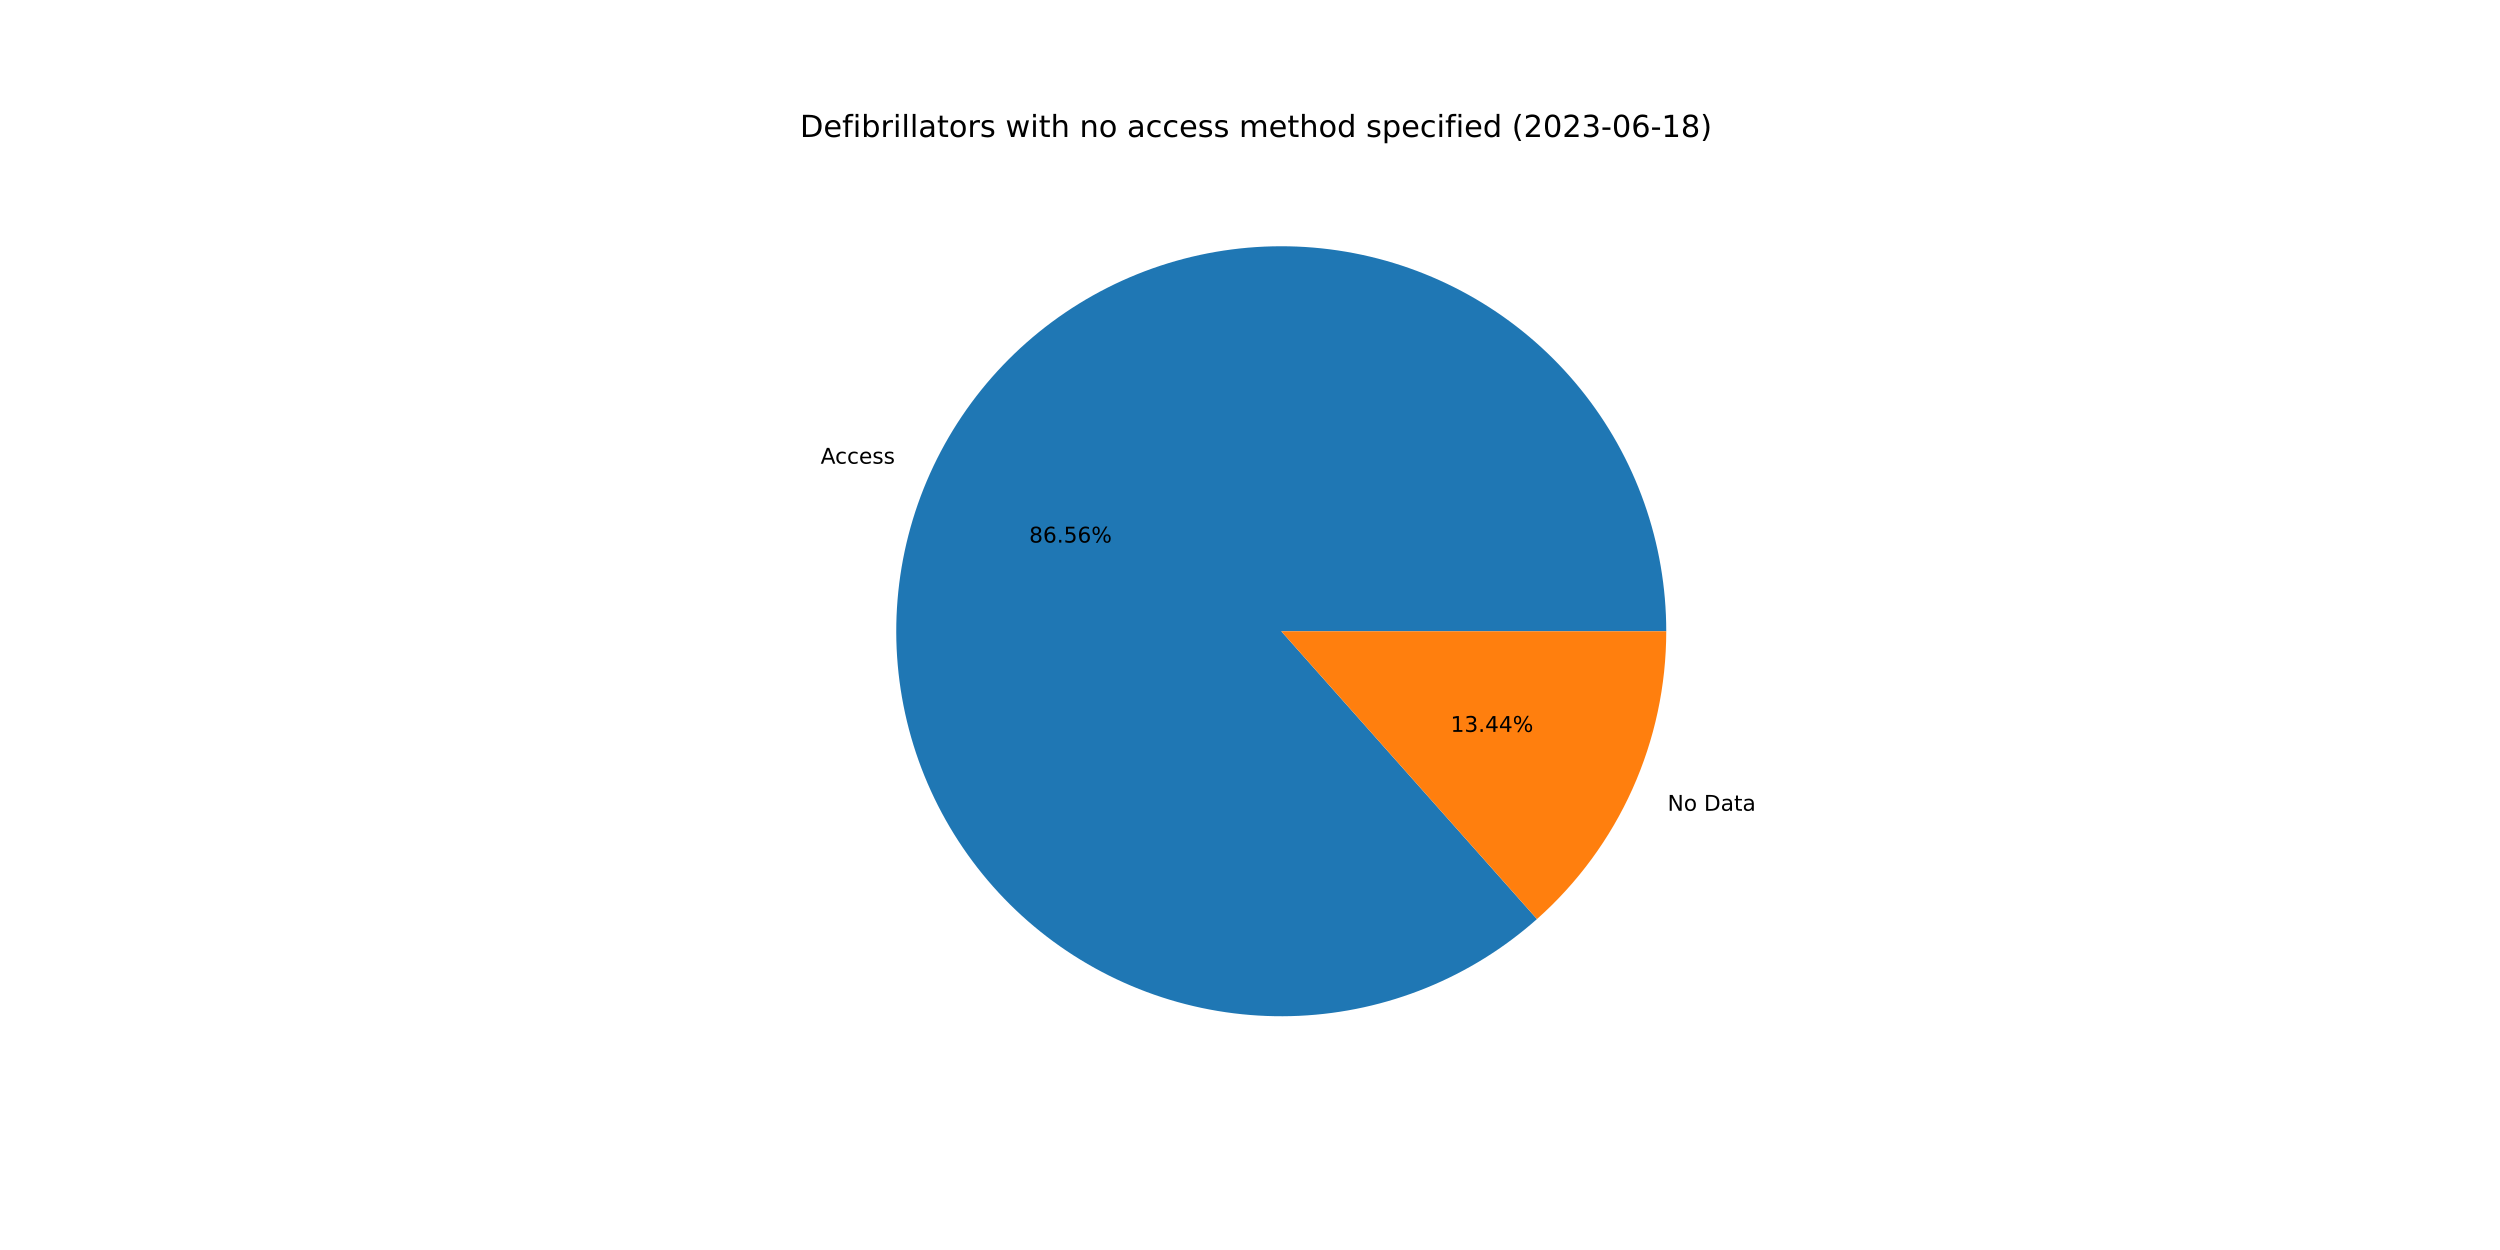
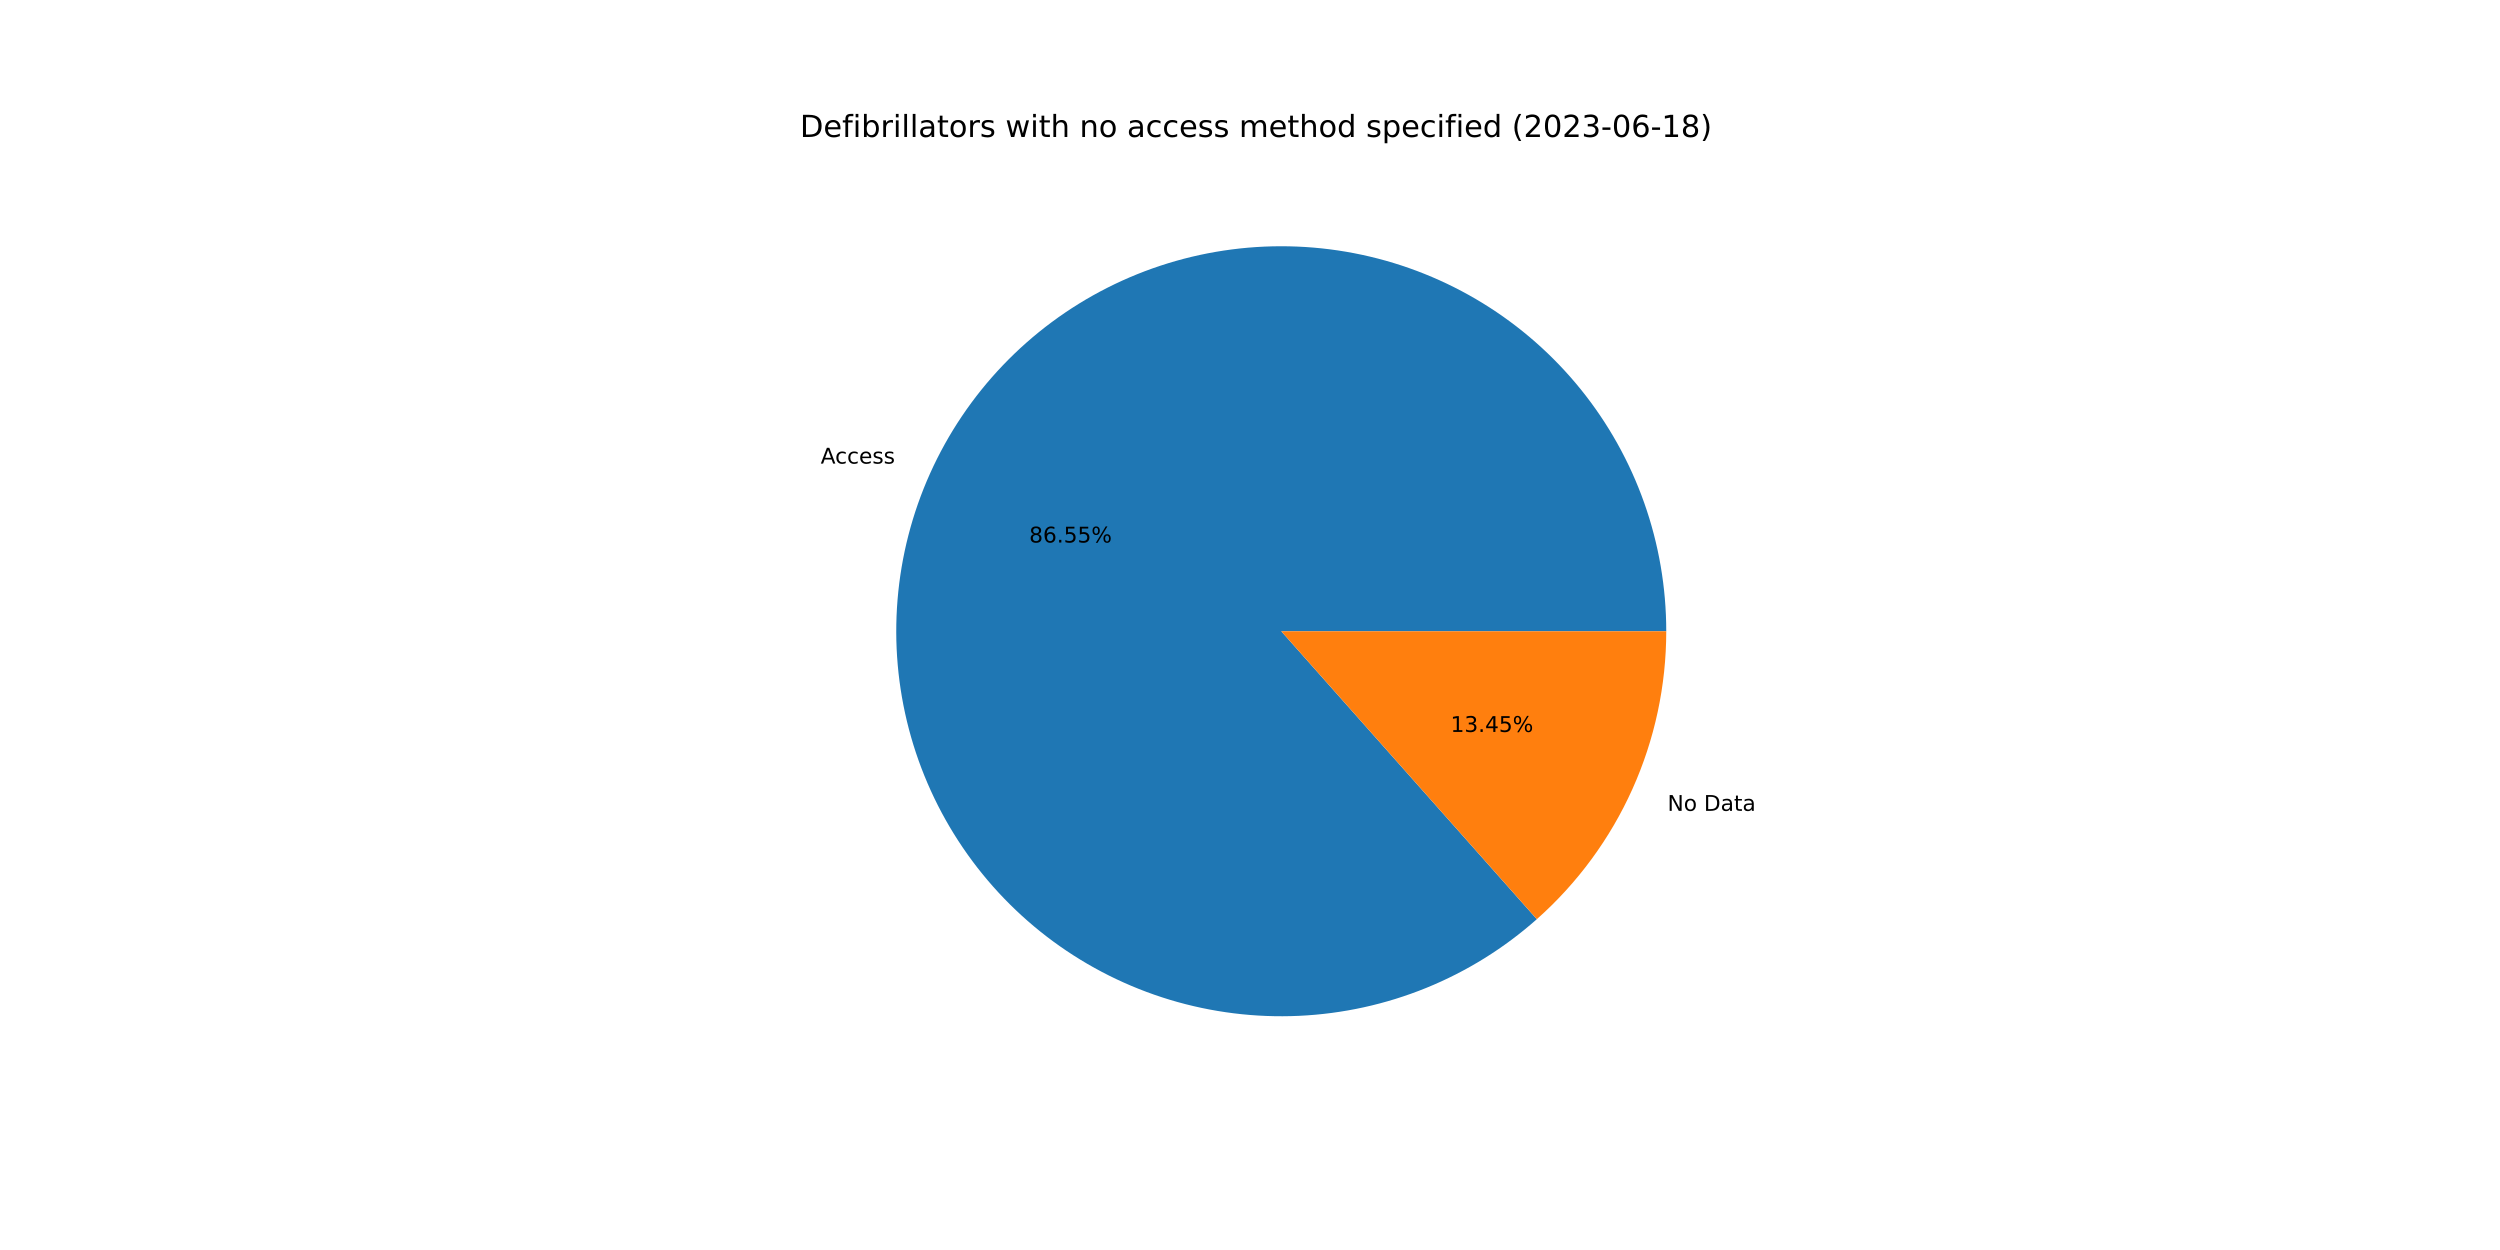
<svg xmlns="http://www.w3.org/2000/svg" xmlns:xlink="http://www.w3.org/1999/xlink" width="1152pt" height="576pt" viewBox="0 0 1152 576" version="1.1">
  <defs>
    <style type="text/css">*{stroke-linejoin: round; stroke-linecap: butt}</style>
  </defs>
  <g id="figure_1">
    <g id="patch_1">
      <path d="M 0 576  L 1152 576  L 1152 0  L 0 0  z " style="fill: #ffffff" />
    </g>
    <g id="axes_1">
      <g id="patch_2">
-         <path d="M 767.808 290.88  C 767.808 270.73 764.375 250.726 757.657 231.729  C 750.938 212.732 741.032 195.018 728.364 179.348  C 715.697 163.678 700.451 150.28 683.284 139.73  C 666.116 129.181 647.276 121.632 627.573 117.41  C 607.87 113.188 587.591 112.353 567.608 114.942  C 547.625 117.531 528.229 123.505 510.252 132.608  C 492.276 141.712 475.981 153.811 462.068 168.387  C 448.155 182.963 436.827 199.804 428.57 218.184  C 420.313 236.565 415.248 256.219 413.592 276.301  C 411.936 296.383 413.714 316.601 418.848 336.085  C 423.983 355.57 432.399 374.039 443.737 390.697  C 455.074 407.355 469.167 421.96 485.409 433.885  C 501.652 445.81 519.808 454.881 539.097 460.708  C 558.386 466.535 578.528 469.034 598.656 468.096  C 618.784 467.158 638.606 462.798 657.27 455.203  C 675.934 447.608 693.168 436.888 708.232 423.505  L 590.4 290.88  L 767.808 290.88  z " style="fill: #1f77b4" />
+         <path d="M 767.808 290.88  C 767.808 270.732 764.376 250.73 757.658 231.734  C 750.941 212.738 741.037 195.025 728.371 179.356  C 715.705 163.686 700.462 150.288 683.296 139.738  C 666.131 129.188 647.293 121.638 627.593 117.414  C 607.892 113.19 587.615 112.353 567.633 114.939  C 547.651 117.525 528.255 123.495 510.279 132.595  C 492.302 141.694 476.007 153.79 462.092 168.362  C 448.178 182.934 436.847 199.771 428.586 218.148  C 420.326 236.525 415.257 256.176 413.596 276.256  C 411.935 296.336 413.707 316.552 418.835 336.037  C 423.964 355.522 432.374 373.991 443.706 390.651  C 455.037 407.312 469.124 421.92 485.361 433.85  C 501.598 445.779 519.749 454.856 539.035 460.689  C 558.32 466.523 578.459 469.029 598.586 468.099  C 618.713 467.169 638.535 462.818 657.201 455.231  C 675.866 447.644 693.103 436.933 708.172 423.558  L 590.4 290.88  L 767.808 290.88  z " style="fill: #1f77b4" />
      </g>
      <g id="patch_3">
-         <path d="M 708.232 423.505  C 726.965 406.861 741.961 386.435 752.23 363.576  C 762.498 340.717 767.808 315.939 767.808 290.88  L 590.4 290.88  L 708.232 423.505  z " style="fill: #ff7f0e" />
+         <path d="M 708.172 423.558  C 726.923 406.913 741.934 386.481 752.214 363.612  C 762.493 340.743 767.808 315.953 767.808 290.88  L 590.4 290.88  L 708.172 423.558  z " style="fill: #ff7f0e" />
      </g>
      <g id="matplotlib.axis_1" />
      <g id="matplotlib.axis_2" />
      <g id="text_1">
-         <g transform="translate(378.1527 213.6741)scale(0.1 -0.1)">
+         <g transform="translate(378.1707 213.634)scale(0.1 -0.1)">
          <defs>
            <path id="DejaVuSans-41" d="M 2188 4044  L 1331 1722  L 3047 1722  L 2188 4044  z M 1831 4666  L 2547 4666  L 4325 0  L 3669 0  L 3244 1197  L 1141 1197  L 716 0  L 50 0  L 1831 4666  z " transform="scale(0.015625)" />
            <path id="DejaVuSans-63" d="M 3122 3366  L 3122 2828  Q 2878 2963 2633 3030  Q 2388 3097 2138 3097  Q 1578 3097 1268 2742  Q 959 2388 959 1747  Q 959 1106 1268 751  Q 1578 397 2138 397  Q 2388 397 2633 464  Q 2878 531 3122 666  L 3122 134  Q 2881 22 2623 -34  Q 2366 -91 2075 -91  Q 1284 -91 818 406  Q 353 903 353 1747  Q 353 2603 823 3093  Q 1294 3584 2113 3584  Q 2378 3584 2631 3529  Q 2884 3475 3122 3366  z " transform="scale(0.015625)" />
            <path id="DejaVuSans-65" d="M 3597 1894  L 3597 1613  L 953 1613  Q 991 1019 1311 708  Q 1631 397 2203 397  Q 2534 397 2845 478  Q 3156 559 3463 722  L 3463 178  Q 3153 47 2828 -22  Q 2503 -91 2169 -91  Q 1331 -91 842 396  Q 353 884 353 1716  Q 353 2575 817 3079  Q 1281 3584 2069 3584  Q 2775 3584 3186 3129  Q 3597 2675 3597 1894  z M 3022 2063  Q 3016 2534 2758 2815  Q 2500 3097 2075 3097  Q 1594 3097 1305 2825  Q 1016 2553 972 2059  L 3022 2063  z " transform="scale(0.015625)" />
            <path id="DejaVuSans-73" d="M 2834 3397  L 2834 2853  Q 2591 2978 2328 3040  Q 2066 3103 1784 3103  Q 1356 3103 1142 2972  Q 928 2841 928 2578  Q 928 2378 1081 2264  Q 1234 2150 1697 2047  L 1894 2003  Q 2506 1872 2764 1633  Q 3022 1394 3022 966  Q 3022 478 2636 193  Q 2250 -91 1575 -91  Q 1294 -91 989 -36  Q 684 19 347 128  L 347 722  Q 666 556 975 473  Q 1284 391 1588 391  Q 1994 391 2212 530  Q 2431 669 2431 922  Q 2431 1156 2273 1281  Q 2116 1406 1581 1522  L 1381 1569  Q 847 1681 609 1914  Q 372 2147 372 2553  Q 372 3047 722 3315  Q 1072 3584 1716 3584  Q 2034 3584 2315 3537  Q 2597 3491 2834 3397  z " transform="scale(0.015625)" />
          </defs>
          <use xlink:href="#DejaVuSans-41" />
          <use xlink:href="#DejaVuSans-63" x="66.658" />
          <use xlink:href="#DejaVuSans-63" x="121.639" />
          <use xlink:href="#DejaVuSans-65" x="176.619" />
          <use xlink:href="#DejaVuSans-73" x="238.143" />
          <use xlink:href="#DejaVuSans-73" x="290.242" />
        </g>
      </g>
      <g id="text_2">
-         <g transform="translate(474.2372 250.022)scale(0.1 -0.1)">
+         <g transform="translate(474.247 250.0001)scale(0.1 -0.1)">
          <defs>
            <path id="DejaVuSans-38" d="M 2034 2216  Q 1584 2216 1326 1975  Q 1069 1734 1069 1313  Q 1069 891 1326 650  Q 1584 409 2034 409  Q 2484 409 2743 651  Q 3003 894 3003 1313  Q 3003 1734 2745 1975  Q 2488 2216 2034 2216  z M 1403 2484  Q 997 2584 770 2862  Q 544 3141 544 3541  Q 544 4100 942 4425  Q 1341 4750 2034 4750  Q 2731 4750 3128 4425  Q 3525 4100 3525 3541  Q 3525 3141 3298 2862  Q 3072 2584 2669 2484  Q 3125 2378 3379 2068  Q 3634 1759 3634 1313  Q 3634 634 3220 271  Q 2806 -91 2034 -91  Q 1263 -91 848 271  Q 434 634 434 1313  Q 434 1759 690 2068  Q 947 2378 1403 2484  z M 1172 3481  Q 1172 3119 1398 2916  Q 1625 2713 2034 2713  Q 2441 2713 2670 2916  Q 2900 3119 2900 3481  Q 2900 3844 2670 4047  Q 2441 4250 2034 4250  Q 1625 4250 1398 4047  Q 1172 3844 1172 3481  z " transform="scale(0.015625)" />
            <path id="DejaVuSans-36" d="M 2113 2584  Q 1688 2584 1439 2293  Q 1191 2003 1191 1497  Q 1191 994 1439 701  Q 1688 409 2113 409  Q 2538 409 2786 701  Q 3034 994 3034 1497  Q 3034 2003 2786 2293  Q 2538 2584 2113 2584  z M 3366 4563  L 3366 3988  Q 3128 4100 2886 4159  Q 2644 4219 2406 4219  Q 1781 4219 1451 3797  Q 1122 3375 1075 2522  Q 1259 2794 1537 2939  Q 1816 3084 2150 3084  Q 2853 3084 3261 2657  Q 3669 2231 3669 1497  Q 3669 778 3244 343  Q 2819 -91 2113 -91  Q 1303 -91 875 529  Q 447 1150 447 2328  Q 447 3434 972 4092  Q 1497 4750 2381 4750  Q 2619 4750 2861 4703  Q 3103 4656 3366 4563  z " transform="scale(0.015625)" />
            <path id="DejaVuSans-2e" d="M 684 794  L 1344 794  L 1344 0  L 684 0  L 684 794  z " transform="scale(0.015625)" />
            <path id="DejaVuSans-35" d="M 691 4666  L 3169 4666  L 3169 4134  L 1269 4134  L 1269 2991  Q 1406 3038 1543 3061  Q 1681 3084 1819 3084  Q 2600 3084 3056 2656  Q 3513 2228 3513 1497  Q 3513 744 3044 326  Q 2575 -91 1722 -91  Q 1428 -91 1123 -41  Q 819 9 494 109  L 494 744  Q 775 591 1075 516  Q 1375 441 1709 441  Q 2250 441 2565 725  Q 2881 1009 2881 1497  Q 2881 1984 2565 2268  Q 2250 2553 1709 2553  Q 1456 2553 1204 2497  Q 953 2441 691 2322  L 691 4666  z " transform="scale(0.015625)" />
            <path id="DejaVuSans-25" d="M 4653 2053  Q 4381 2053 4226 1822  Q 4072 1591 4072 1178  Q 4072 772 4226 539  Q 4381 306 4653 306  Q 4919 306 5073 539  Q 5228 772 5228 1178  Q 5228 1588 5073 1820  Q 4919 2053 4653 2053  z M 4653 2450  Q 5147 2450 5437 2106  Q 5728 1763 5728 1178  Q 5728 594 5436 251  Q 5144 -91 4653 -91  Q 4153 -91 3862 251  Q 3572 594 3572 1178  Q 3572 1766 3864 2108  Q 4156 2450 4653 2450  z M 1428 4353  Q 1159 4353 1004 4120  Q 850 3888 850 3481  Q 850 3069 1003 2837  Q 1156 2606 1428 2606  Q 1700 2606 1854 2837  Q 2009 3069 2009 3481  Q 2009 3884 1853 4118  Q 1697 4353 1428 4353  z M 4250 4750  L 4750 4750  L 1831 -91  L 1331 -91  L 4250 4750  z M 1428 4750  Q 1922 4750 2215 4408  Q 2509 4066 2509 3481  Q 2509 2891 2217 2550  Q 1925 2209 1428 2209  Q 931 2209 642 2551  Q 353 2894 353 3481  Q 353 4063 643 4406  Q 934 4750 1428 4750  z " transform="scale(0.015625)" />
          </defs>
          <use xlink:href="#DejaVuSans-38" />
          <use xlink:href="#DejaVuSans-36" x="63.623" />
          <use xlink:href="#DejaVuSans-2e" x="127.246" />
          <use xlink:href="#DejaVuSans-35" x="159.033" />
-           <use xlink:href="#DejaVuSans-36" x="222.656" />
+           <use xlink:href="#DejaVuSans-35" x="222.656" />
          <use xlink:href="#DejaVuSans-25" x="286.279" />
        </g>
      </g>
      <g id="text_3">
-         <g transform="translate(768.413 373.6046)scale(0.1 -0.1)">
+         <g transform="translate(768.3949 373.6448)scale(0.1 -0.1)">
          <defs>
            <path id="DejaVuSans-4e" d="M 628 4666  L 1478 4666  L 3547 763  L 3547 4666  L 4159 4666  L 4159 0  L 3309 0  L 1241 3903  L 1241 0  L 628 0  L 628 4666  z " transform="scale(0.015625)" />
            <path id="DejaVuSans-6f" d="M 1959 3097  Q 1497 3097 1228 2736  Q 959 2375 959 1747  Q 959 1119 1226 758  Q 1494 397 1959 397  Q 2419 397 2687 759  Q 2956 1122 2956 1747  Q 2956 2369 2687 2733  Q 2419 3097 1959 3097  z M 1959 3584  Q 2709 3584 3137 3096  Q 3566 2609 3566 1747  Q 3566 888 3137 398  Q 2709 -91 1959 -91  Q 1206 -91 779 398  Q 353 888 353 1747  Q 353 2609 779 3096  Q 1206 3584 1959 3584  z " transform="scale(0.015625)" />
            <path id="DejaVuSans-20" transform="scale(0.015625)" />
            <path id="DejaVuSans-44" d="M 1259 4147  L 1259 519  L 2022 519  Q 2988 519 3436 956  Q 3884 1394 3884 2338  Q 3884 3275 3436 3711  Q 2988 4147 2022 4147  L 1259 4147  z M 628 4666  L 1925 4666  Q 3281 4666 3915 4102  Q 4550 3538 4550 2338  Q 4550 1131 3912 565  Q 3275 0 1925 0  L 628 0  L 628 4666  z " transform="scale(0.015625)" />
            <path id="DejaVuSans-61" d="M 2194 1759  Q 1497 1759 1228 1600  Q 959 1441 959 1056  Q 959 750 1161 570  Q 1363 391 1709 391  Q 2188 391 2477 730  Q 2766 1069 2766 1631  L 2766 1759  L 2194 1759  z M 3341 1997  L 3341 0  L 2766 0  L 2766 531  Q 2569 213 2275 61  Q 1981 -91 1556 -91  Q 1019 -91 701 211  Q 384 513 384 1019  Q 384 1609 779 1909  Q 1175 2209 1959 2209  L 2766 2209  L 2766 2266  Q 2766 2663 2505 2880  Q 2244 3097 1772 3097  Q 1472 3097 1187 3025  Q 903 2953 641 2809  L 641 3341  Q 956 3463 1253 3523  Q 1550 3584 1831 3584  Q 2591 3584 2966 3190  Q 3341 2797 3341 1997  z " transform="scale(0.015625)" />
            <path id="DejaVuSans-74" d="M 1172 4494  L 1172 3500  L 2356 3500  L 2356 3053  L 1172 3053  L 1172 1153  Q 1172 725 1289 603  Q 1406 481 1766 481  L 2356 481  L 2356 0  L 1766 0  Q 1100 0 847 248  Q 594 497 594 1153  L 594 3053  L 172 3053  L 172 3500  L 594 3500  L 594 4494  L 1172 4494  z " transform="scale(0.015625)" />
          </defs>
          <use xlink:href="#DejaVuSans-4e" />
          <use xlink:href="#DejaVuSans-6f" x="74.805" />
          <use xlink:href="#DejaVuSans-20" x="135.986" />
          <use xlink:href="#DejaVuSans-44" x="167.773" />
          <use xlink:href="#DejaVuSans-61" x="244.775" />
          <use xlink:href="#DejaVuSans-74" x="306.055" />
          <use xlink:href="#DejaVuSans-61" x="345.264" />
        </g>
      </g>
      <g id="text_4">
-         <g transform="translate(668.4331 337.2568)scale(0.1 -0.1)">
+         <g transform="translate(668.4233 337.2787)scale(0.1 -0.1)">
          <defs>
            <path id="DejaVuSans-31" d="M 794 531  L 1825 531  L 1825 4091  L 703 3866  L 703 4441  L 1819 4666  L 2450 4666  L 2450 531  L 3481 531  L 3481 0  L 794 0  L 794 531  z " transform="scale(0.015625)" />
            <path id="DejaVuSans-33" d="M 2597 2516  Q 3050 2419 3304 2112  Q 3559 1806 3559 1356  Q 3559 666 3084 287  Q 2609 -91 1734 -91  Q 1441 -91 1130 -33  Q 819 25 488 141  L 488 750  Q 750 597 1062 519  Q 1375 441 1716 441  Q 2309 441 2620 675  Q 2931 909 2931 1356  Q 2931 1769 2642 2001  Q 2353 2234 1838 2234  L 1294 2234  L 1294 2753  L 1863 2753  Q 2328 2753 2575 2939  Q 2822 3125 2822 3475  Q 2822 3834 2567 4026  Q 2313 4219 1838 4219  Q 1578 4219 1281 4162  Q 984 4106 628 3988  L 628 4550  Q 988 4650 1302 4700  Q 1616 4750 1894 4750  Q 2613 4750 3031 4423  Q 3450 4097 3450 3541  Q 3450 3153 3228 2886  Q 3006 2619 2597 2516  z " transform="scale(0.015625)" />
            <path id="DejaVuSans-34" d="M 2419 4116  L 825 1625  L 2419 1625  L 2419 4116  z M 2253 4666  L 3047 4666  L 3047 1625  L 3713 1625  L 3713 1100  L 3047 1100  L 3047 0  L 2419 0  L 2419 1100  L 313 1100  L 313 1709  L 2253 4666  z " transform="scale(0.015625)" />
          </defs>
          <use xlink:href="#DejaVuSans-31" />
          <use xlink:href="#DejaVuSans-33" x="63.623" />
          <use xlink:href="#DejaVuSans-2e" x="127.246" />
          <use xlink:href="#DejaVuSans-34" x="159.033" />
-           <use xlink:href="#DejaVuSans-34" x="222.656" />
+           <use xlink:href="#DejaVuSans-35" x="222.656" />
          <use xlink:href="#DejaVuSans-25" x="286.279" />
        </g>
      </g>
      <g id="text_5">
        <g transform="translate(368.64 63.12)scale(0.14 -0.14)">
          <defs>
            <path id="DejaVuSans-66" d="M 2375 4863  L 2375 4384  L 1825 4384  Q 1516 4384 1395 4259  Q 1275 4134 1275 3809  L 1275 3500  L 2222 3500  L 2222 3053  L 1275 3053  L 1275 0  L 697 0  L 697 3053  L 147 3053  L 147 3500  L 697 3500  L 697 3744  Q 697 4328 969 4595  Q 1241 4863 1831 4863  L 2375 4863  z " transform="scale(0.015625)" />
            <path id="DejaVuSans-69" d="M 603 3500  L 1178 3500  L 1178 0  L 603 0  L 603 3500  z M 603 4863  L 1178 4863  L 1178 4134  L 603 4134  L 603 4863  z " transform="scale(0.015625)" />
            <path id="DejaVuSans-62" d="M 3116 1747  Q 3116 2381 2855 2742  Q 2594 3103 2138 3103  Q 1681 3103 1420 2742  Q 1159 2381 1159 1747  Q 1159 1113 1420 752  Q 1681 391 2138 391  Q 2594 391 2855 752  Q 3116 1113 3116 1747  z M 1159 2969  Q 1341 3281 1617 3432  Q 1894 3584 2278 3584  Q 2916 3584 3314 3078  Q 3713 2572 3713 1747  Q 3713 922 3314 415  Q 2916 -91 2278 -91  Q 1894 -91 1617 61  Q 1341 213 1159 525  L 1159 0  L 581 0  L 581 4863  L 1159 4863  L 1159 2969  z " transform="scale(0.015625)" />
            <path id="DejaVuSans-72" d="M 2631 2963  Q 2534 3019 2420 3045  Q 2306 3072 2169 3072  Q 1681 3072 1420 2755  Q 1159 2438 1159 1844  L 1159 0  L 581 0  L 581 3500  L 1159 3500  L 1159 2956  Q 1341 3275 1631 3429  Q 1922 3584 2338 3584  Q 2397 3584 2469 3576  Q 2541 3569 2628 3553  L 2631 2963  z " transform="scale(0.015625)" />
            <path id="DejaVuSans-6c" d="M 603 4863  L 1178 4863  L 1178 0  L 603 0  L 603 4863  z " transform="scale(0.015625)" />
            <path id="DejaVuSans-77" d="M 269 3500  L 844 3500  L 1563 769  L 2278 3500  L 2956 3500  L 3675 769  L 4391 3500  L 4966 3500  L 4050 0  L 3372 0  L 2619 2869  L 1863 0  L 1184 0  L 269 3500  z " transform="scale(0.015625)" />
            <path id="DejaVuSans-68" d="M 3513 2113  L 3513 0  L 2938 0  L 2938 2094  Q 2938 2591 2744 2837  Q 2550 3084 2163 3084  Q 1697 3084 1428 2787  Q 1159 2491 1159 1978  L 1159 0  L 581 0  L 581 4863  L 1159 4863  L 1159 2956  Q 1366 3272 1645 3428  Q 1925 3584 2291 3584  Q 2894 3584 3203 3211  Q 3513 2838 3513 2113  z " transform="scale(0.015625)" />
            <path id="DejaVuSans-6e" d="M 3513 2113  L 3513 0  L 2938 0  L 2938 2094  Q 2938 2591 2744 2837  Q 2550 3084 2163 3084  Q 1697 3084 1428 2787  Q 1159 2491 1159 1978  L 1159 0  L 581 0  L 581 3500  L 1159 3500  L 1159 2956  Q 1366 3272 1645 3428  Q 1925 3584 2291 3584  Q 2894 3584 3203 3211  Q 3513 2838 3513 2113  z " transform="scale(0.015625)" />
            <path id="DejaVuSans-6d" d="M 3328 2828  Q 3544 3216 3844 3400  Q 4144 3584 4550 3584  Q 5097 3584 5394 3201  Q 5691 2819 5691 2113  L 5691 0  L 5113 0  L 5113 2094  Q 5113 2597 4934 2840  Q 4756 3084 4391 3084  Q 3944 3084 3684 2787  Q 3425 2491 3425 1978  L 3425 0  L 2847 0  L 2847 2094  Q 2847 2600 2669 2842  Q 2491 3084 2119 3084  Q 1678 3084 1418 2786  Q 1159 2488 1159 1978  L 1159 0  L 581 0  L 581 3500  L 1159 3500  L 1159 2956  Q 1356 3278 1631 3431  Q 1906 3584 2284 3584  Q 2666 3584 2933 3390  Q 3200 3197 3328 2828  z " transform="scale(0.015625)" />
            <path id="DejaVuSans-64" d="M 2906 2969  L 2906 4863  L 3481 4863  L 3481 0  L 2906 0  L 2906 525  Q 2725 213 2448 61  Q 2172 -91 1784 -91  Q 1150 -91 751 415  Q 353 922 353 1747  Q 353 2572 751 3078  Q 1150 3584 1784 3584  Q 2172 3584 2448 3432  Q 2725 3281 2906 2969  z M 947 1747  Q 947 1113 1208 752  Q 1469 391 1925 391  Q 2381 391 2643 752  Q 2906 1113 2906 1747  Q 2906 2381 2643 2742  Q 2381 3103 1925 3103  Q 1469 3103 1208 2742  Q 947 2381 947 1747  z " transform="scale(0.015625)" />
            <path id="DejaVuSans-70" d="M 1159 525  L 1159 -1331  L 581 -1331  L 581 3500  L 1159 3500  L 1159 2969  Q 1341 3281 1617 3432  Q 1894 3584 2278 3584  Q 2916 3584 3314 3078  Q 3713 2572 3713 1747  Q 3713 922 3314 415  Q 2916 -91 2278 -91  Q 1894 -91 1617 61  Q 1341 213 1159 525  z M 3116 1747  Q 3116 2381 2855 2742  Q 2594 3103 2138 3103  Q 1681 3103 1420 2742  Q 1159 2381 1159 1747  Q 1159 1113 1420 752  Q 1681 391 2138 391  Q 2594 391 2855 752  Q 3116 1113 3116 1747  z " transform="scale(0.015625)" />
            <path id="DejaVuSans-28" d="M 1984 4856  Q 1566 4138 1362 3434  Q 1159 2731 1159 2009  Q 1159 1288 1364 580  Q 1569 -128 1984 -844  L 1484 -844  Q 1016 -109 783 600  Q 550 1309 550 2009  Q 550 2706 781 3412  Q 1013 4119 1484 4856  L 1984 4856  z " transform="scale(0.015625)" />
            <path id="DejaVuSans-32" d="M 1228 531  L 3431 531  L 3431 0  L 469 0  L 469 531  Q 828 903 1448 1529  Q 2069 2156 2228 2338  Q 2531 2678 2651 2914  Q 2772 3150 2772 3378  Q 2772 3750 2511 3984  Q 2250 4219 1831 4219  Q 1534 4219 1204 4116  Q 875 4013 500 3803  L 500 4441  Q 881 4594 1212 4672  Q 1544 4750 1819 4750  Q 2544 4750 2975 4387  Q 3406 4025 3406 3419  Q 3406 3131 3298 2873  Q 3191 2616 2906 2266  Q 2828 2175 2409 1742  Q 1991 1309 1228 531  z " transform="scale(0.015625)" />
            <path id="DejaVuSans-30" d="M 2034 4250  Q 1547 4250 1301 3770  Q 1056 3291 1056 2328  Q 1056 1369 1301 889  Q 1547 409 2034 409  Q 2525 409 2770 889  Q 3016 1369 3016 2328  Q 3016 3291 2770 3770  Q 2525 4250 2034 4250  z M 2034 4750  Q 2819 4750 3233 4129  Q 3647 3509 3647 2328  Q 3647 1150 3233 529  Q 2819 -91 2034 -91  Q 1250 -91 836 529  Q 422 1150 422 2328  Q 422 3509 836 4129  Q 1250 4750 2034 4750  z " transform="scale(0.015625)" />
            <path id="DejaVuSans-2d" d="M 313 2009  L 1997 2009  L 1997 1497  L 313 1497  L 313 2009  z " transform="scale(0.015625)" />
            <path id="DejaVuSans-29" d="M 513 4856  L 1013 4856  Q 1481 4119 1714 3412  Q 1947 2706 1947 2009  Q 1947 1309 1714 600  Q 1481 -109 1013 -844  L 513 -844  Q 928 -128 1133 580  Q 1338 1288 1338 2009  Q 1338 2731 1133 3434  Q 928 4138 513 4856  z " transform="scale(0.015625)" />
          </defs>
          <use xlink:href="#DejaVuSans-44" />
          <use xlink:href="#DejaVuSans-65" x="77.002" />
          <use xlink:href="#DejaVuSans-66" x="138.525" />
          <use xlink:href="#DejaVuSans-69" x="173.73" />
          <use xlink:href="#DejaVuSans-62" x="201.514" />
          <use xlink:href="#DejaVuSans-72" x="264.99" />
          <use xlink:href="#DejaVuSans-69" x="306.104" />
          <use xlink:href="#DejaVuSans-6c" x="333.887" />
          <use xlink:href="#DejaVuSans-6c" x="361.67" />
          <use xlink:href="#DejaVuSans-61" x="389.453" />
          <use xlink:href="#DejaVuSans-74" x="450.732" />
          <use xlink:href="#DejaVuSans-6f" x="489.941" />
          <use xlink:href="#DejaVuSans-72" x="551.123" />
          <use xlink:href="#DejaVuSans-73" x="592.236" />
          <use xlink:href="#DejaVuSans-20" x="644.336" />
          <use xlink:href="#DejaVuSans-77" x="676.123" />
          <use xlink:href="#DejaVuSans-69" x="757.91" />
          <use xlink:href="#DejaVuSans-74" x="785.693" />
          <use xlink:href="#DejaVuSans-68" x="824.902" />
          <use xlink:href="#DejaVuSans-20" x="888.281" />
          <use xlink:href="#DejaVuSans-6e" x="920.068" />
          <use xlink:href="#DejaVuSans-6f" x="983.447" />
          <use xlink:href="#DejaVuSans-20" x="1044.629" />
          <use xlink:href="#DejaVuSans-61" x="1076.416" />
          <use xlink:href="#DejaVuSans-63" x="1137.695" />
          <use xlink:href="#DejaVuSans-63" x="1192.676" />
          <use xlink:href="#DejaVuSans-65" x="1247.656" />
          <use xlink:href="#DejaVuSans-73" x="1309.18" />
          <use xlink:href="#DejaVuSans-73" x="1361.279" />
          <use xlink:href="#DejaVuSans-20" x="1413.379" />
          <use xlink:href="#DejaVuSans-6d" x="1445.166" />
          <use xlink:href="#DejaVuSans-65" x="1542.578" />
          <use xlink:href="#DejaVuSans-74" x="1604.102" />
          <use xlink:href="#DejaVuSans-68" x="1643.311" />
          <use xlink:href="#DejaVuSans-6f" x="1706.689" />
          <use xlink:href="#DejaVuSans-64" x="1767.871" />
          <use xlink:href="#DejaVuSans-20" x="1831.348" />
          <use xlink:href="#DejaVuSans-73" x="1863.135" />
          <use xlink:href="#DejaVuSans-70" x="1915.234" />
          <use xlink:href="#DejaVuSans-65" x="1978.711" />
          <use xlink:href="#DejaVuSans-63" x="2040.234" />
          <use xlink:href="#DejaVuSans-69" x="2095.215" />
          <use xlink:href="#DejaVuSans-66" x="2122.998" />
          <use xlink:href="#DejaVuSans-69" x="2158.203" />
          <use xlink:href="#DejaVuSans-65" x="2185.986" />
          <use xlink:href="#DejaVuSans-64" x="2247.51" />
          <use xlink:href="#DejaVuSans-20" x="2310.986" />
          <use xlink:href="#DejaVuSans-28" x="2342.773" />
          <use xlink:href="#DejaVuSans-32" x="2381.787" />
          <use xlink:href="#DejaVuSans-30" x="2445.41" />
          <use xlink:href="#DejaVuSans-32" x="2509.033" />
          <use xlink:href="#DejaVuSans-33" x="2572.656" />
          <use xlink:href="#DejaVuSans-2d" x="2636.279" />
          <use xlink:href="#DejaVuSans-30" x="2672.363" />
          <use xlink:href="#DejaVuSans-36" x="2735.986" />
          <use xlink:href="#DejaVuSans-2d" x="2799.609" />
          <use xlink:href="#DejaVuSans-31" x="2835.693" />
          <use xlink:href="#DejaVuSans-38" x="2899.316" />
          <use xlink:href="#DejaVuSans-29" x="2962.939" />
        </g>
      </g>
    </g>
  </g>
</svg>
